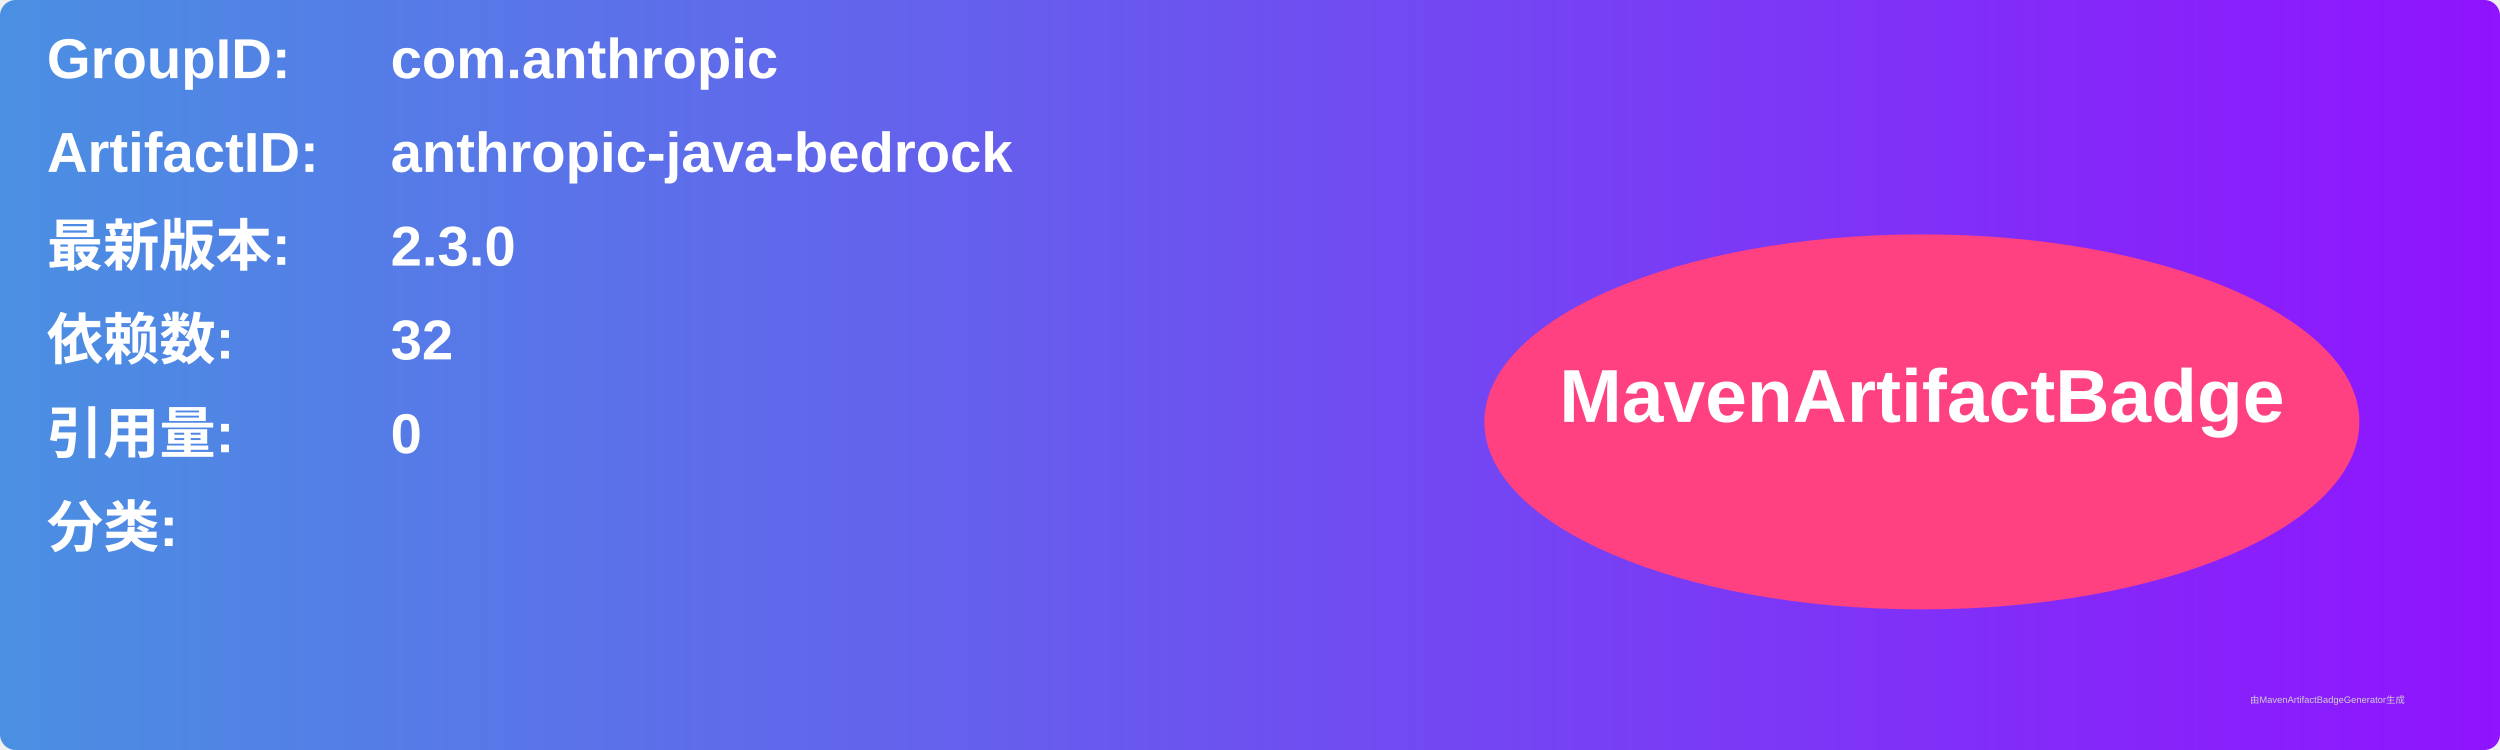
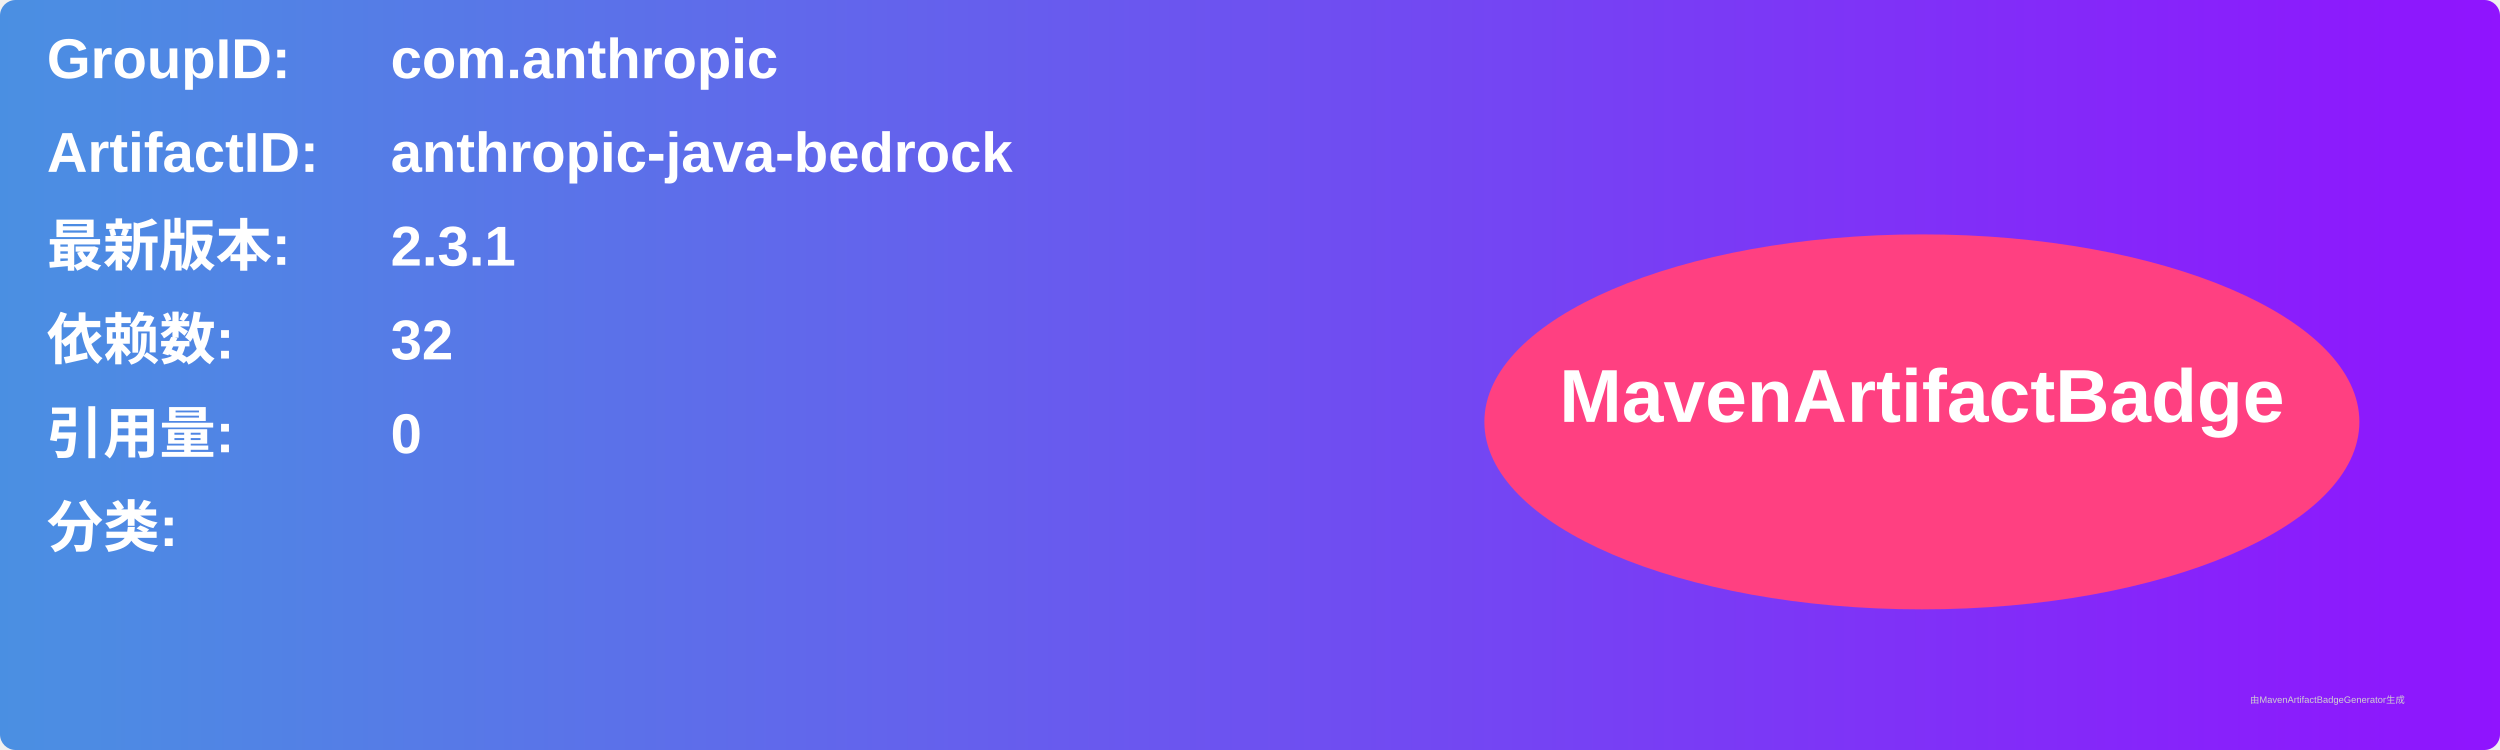
<svg xmlns="http://www.w3.org/2000/svg" width="800" height="240" viewBox="0 0 800 240">
  <linearGradient id="grad" x1="0%" y1="0%" x2="100%" y2="0%">
    <stop offset="0%" stop-color="#4a90e2" />
    <stop offset="100%" stop-color="#9013fe" />
  </linearGradient>
  <rect width="100%" height="100%" rx="5" ry="5" fill="url(#grad)" />
  <g transform="translate(15, 15)">
    <text x="0" y="10" font-family="Arial" font-size="18" fill="white" font-weight="bold" width="260">GroupID:</text>
    <text x="110" y="10" font-family="Arial" font-size="18" fill="white" font-weight="bold" width="460">com.anthropic</text>
    <text x="0" y="40" font-family="Arial" font-size="18" fill="white" font-weight="bold" width="260">ArtifactID:</text>
    <text x="110" y="40" font-family="Arial" font-size="18" fill="white" font-weight="bold" width="460">anthropic-java-bedrock</text>
    <text x="0" y="70" font-family="Arial" font-size="18" fill="white" font-weight="bold">最新版本:</text>
    <text x="110" y="70" font-family="Arial" font-size="18" fill="white" font-weight="bold">
-       <tspan font-weight="bold">2.3.0</tspan>
+       <tspan font-weight="bold">2.3.1</tspan>
    </text>
    <text x="0" y="100" font-family="Arial" font-size="18" fill="white" font-weight="bold">依赖数: </text>
    <text x="110" y="100" font-family="Arial" font-size="18" fill="white">
      <tspan font-weight="bold">32</tspan>
    </text>
    <text x="0" y="130" font-family="Arial" font-size="18" fill="white" font-weight="bold">引用量: </text>
    <text x="110" y="130" font-family="Arial" font-size="18" fill="white">
      <tspan font-weight="bold">0</tspan>
    </text>
    <text x="0" y="160" font-family="Arial" font-size="18" fill="white" font-weight="bold">分类:</text>
    <text x="10" y="190" font-family="Arial" font-size="10" fill="white">
      <tspan font-weight="bold" />
    </text>
    <ellipse cx="600" cy="120" rx="140" ry="60" fill="#ff4081" />
    <text x="600" y="120" text-anchor="middle" font-family="Arial" font-size="24" fill="white" font-weight="bold">MavenArtifactBadge</text>
  </g>
  <text x="720" y="225" font-family="Arial" font-size="3" fill="#d0d0d0">由MavenArtifactBadgeGenerator生成</text>
</svg>
